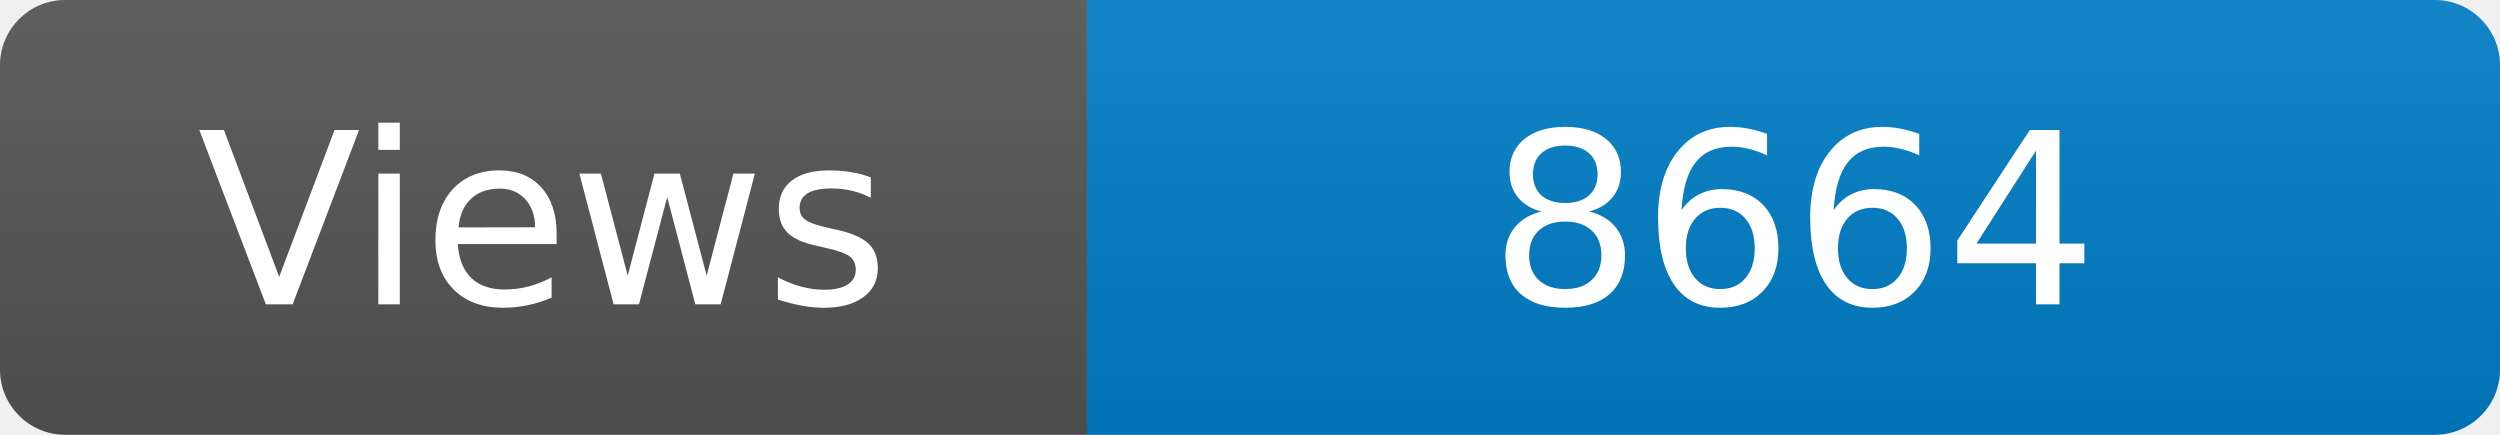
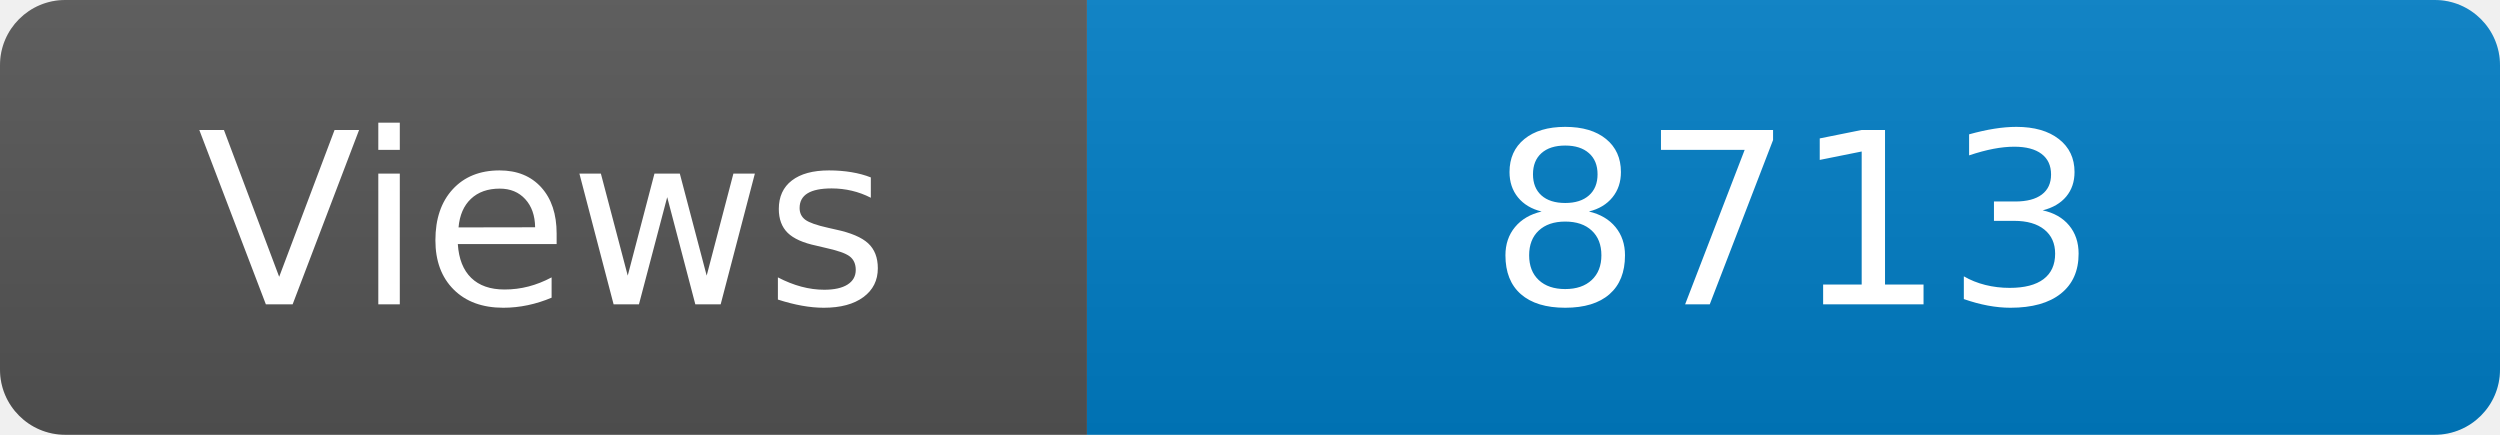
<svg xmlns="http://www.w3.org/2000/svg" width="115" height="20" role="img" aria-label="Maintained?: yes">
  <linearGradient id="s" x2="0" y2="100%">
    <stop offset="0" stop-color="#bbb" stop-opacity=".1" />
    <stop offset="1" stop-opacity=".1" />
  </linearGradient>
  <clipPath id="r">
    <rect width="115" height="20" rx="3" fill="#fff" />
  </clipPath>
  <g clip-path="url(#r)">
    <rect width="50" height="20" fill="#555" />
    <rect x="50" width="160" height="20" fill="#007ec6" />
    <rect width="115" height="20" fill="url(#s)" />
  </g>
  <g fill="#fff" text-anchor="middle" font-family="Verdana,Geneva,DejaVu Sans,sans-serif" font-size="110">
    <text x="250" y="140" transform="scale(.1)" fill="#fff">Views</text>
-     <text x="825" y="140" transform="scale(.1)" fill="#fff">8664</text>
+     <text x="825" y="140" transform="scale(.1)" fill="#fff">8713</text>
  </g>
</svg>
